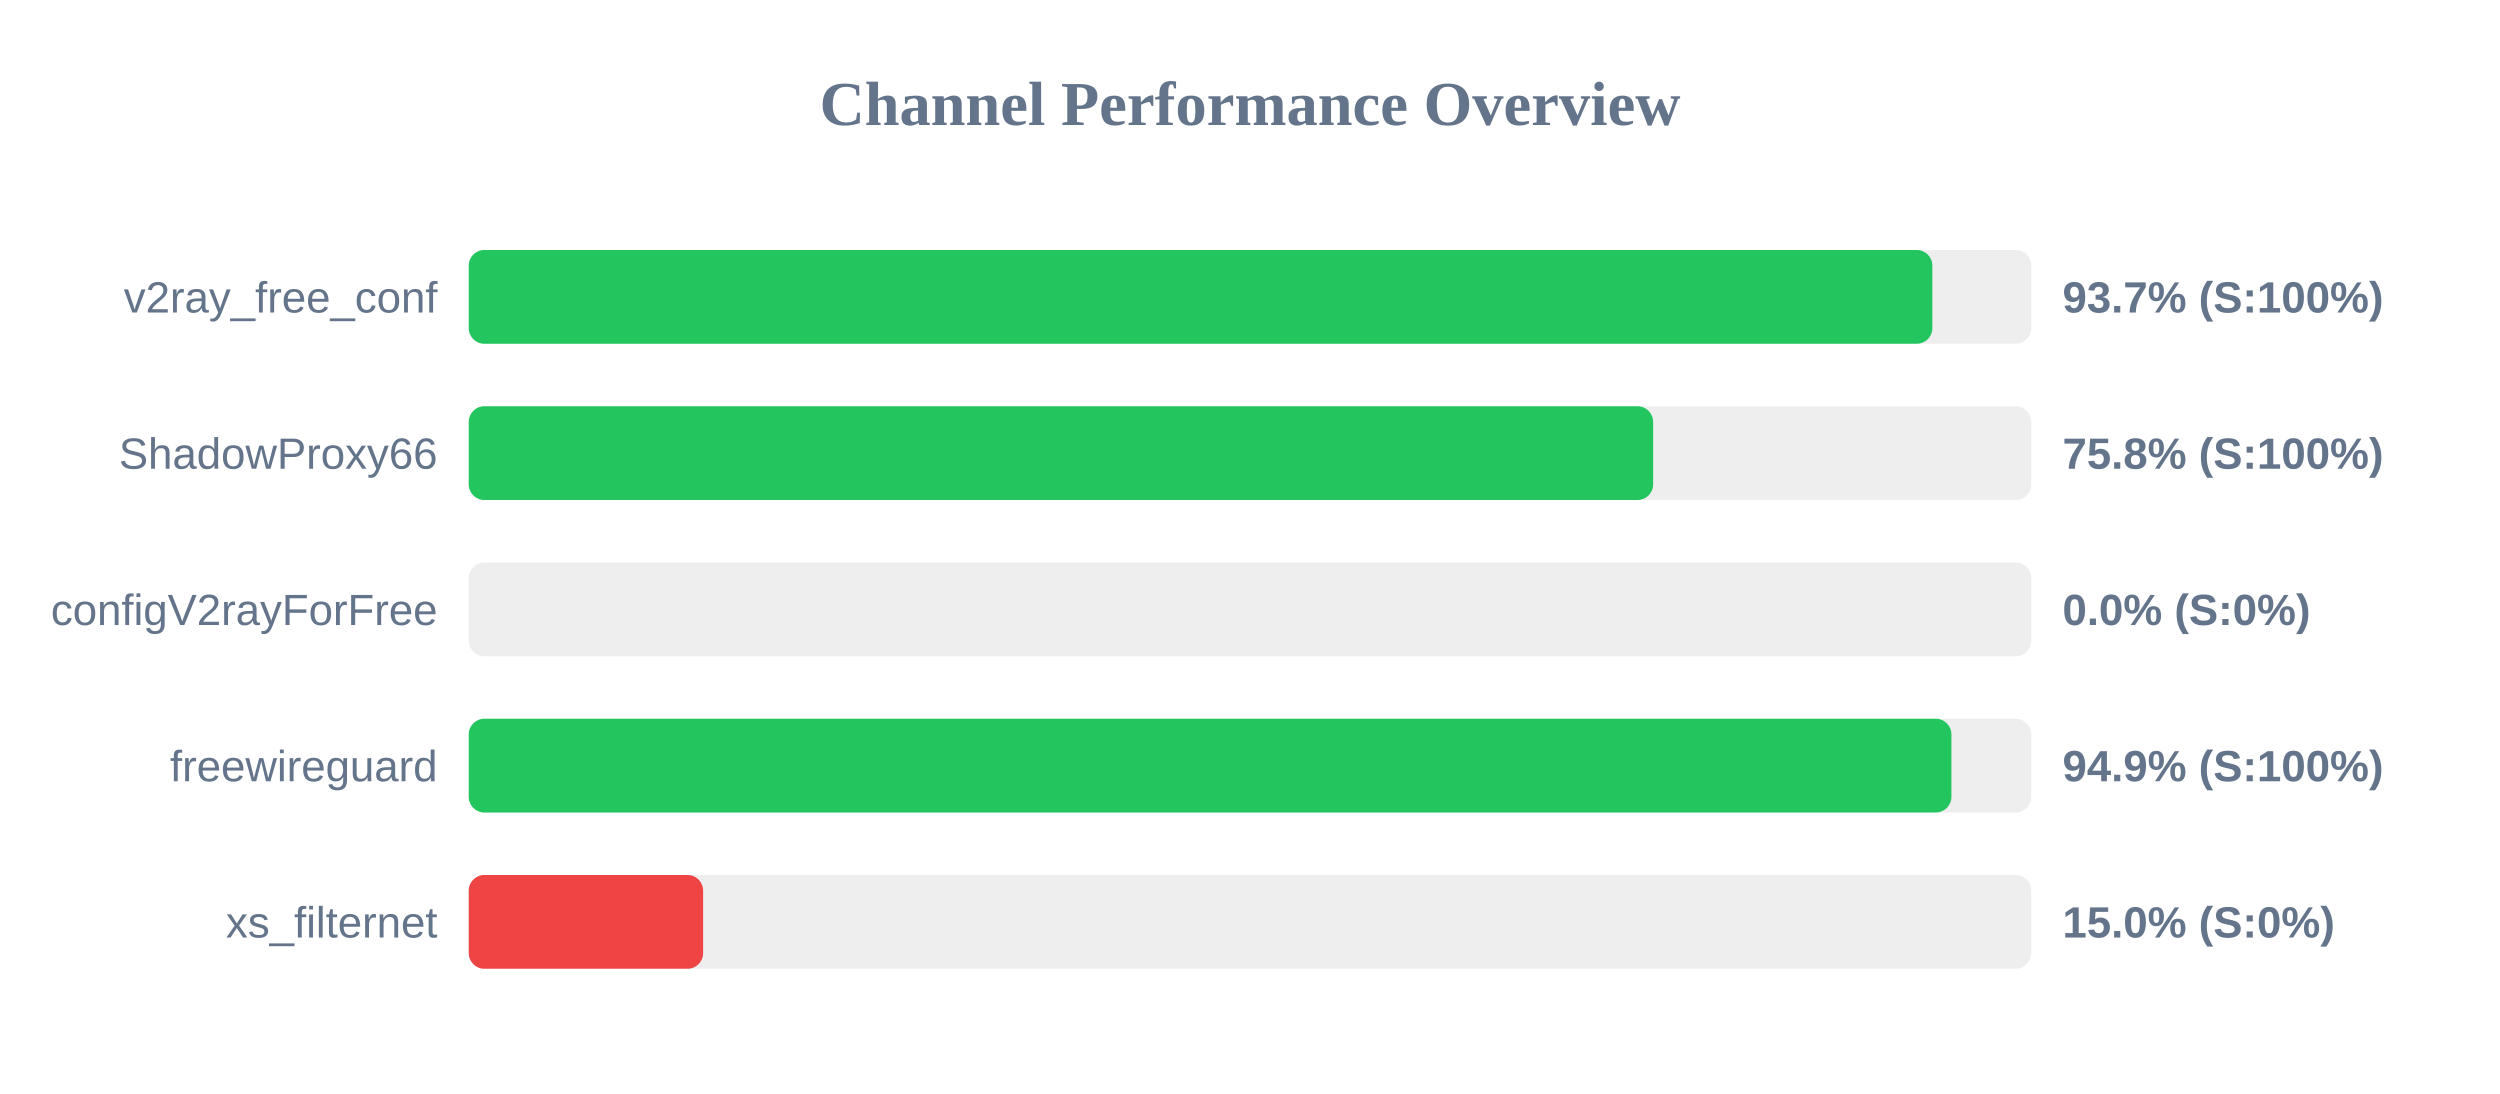
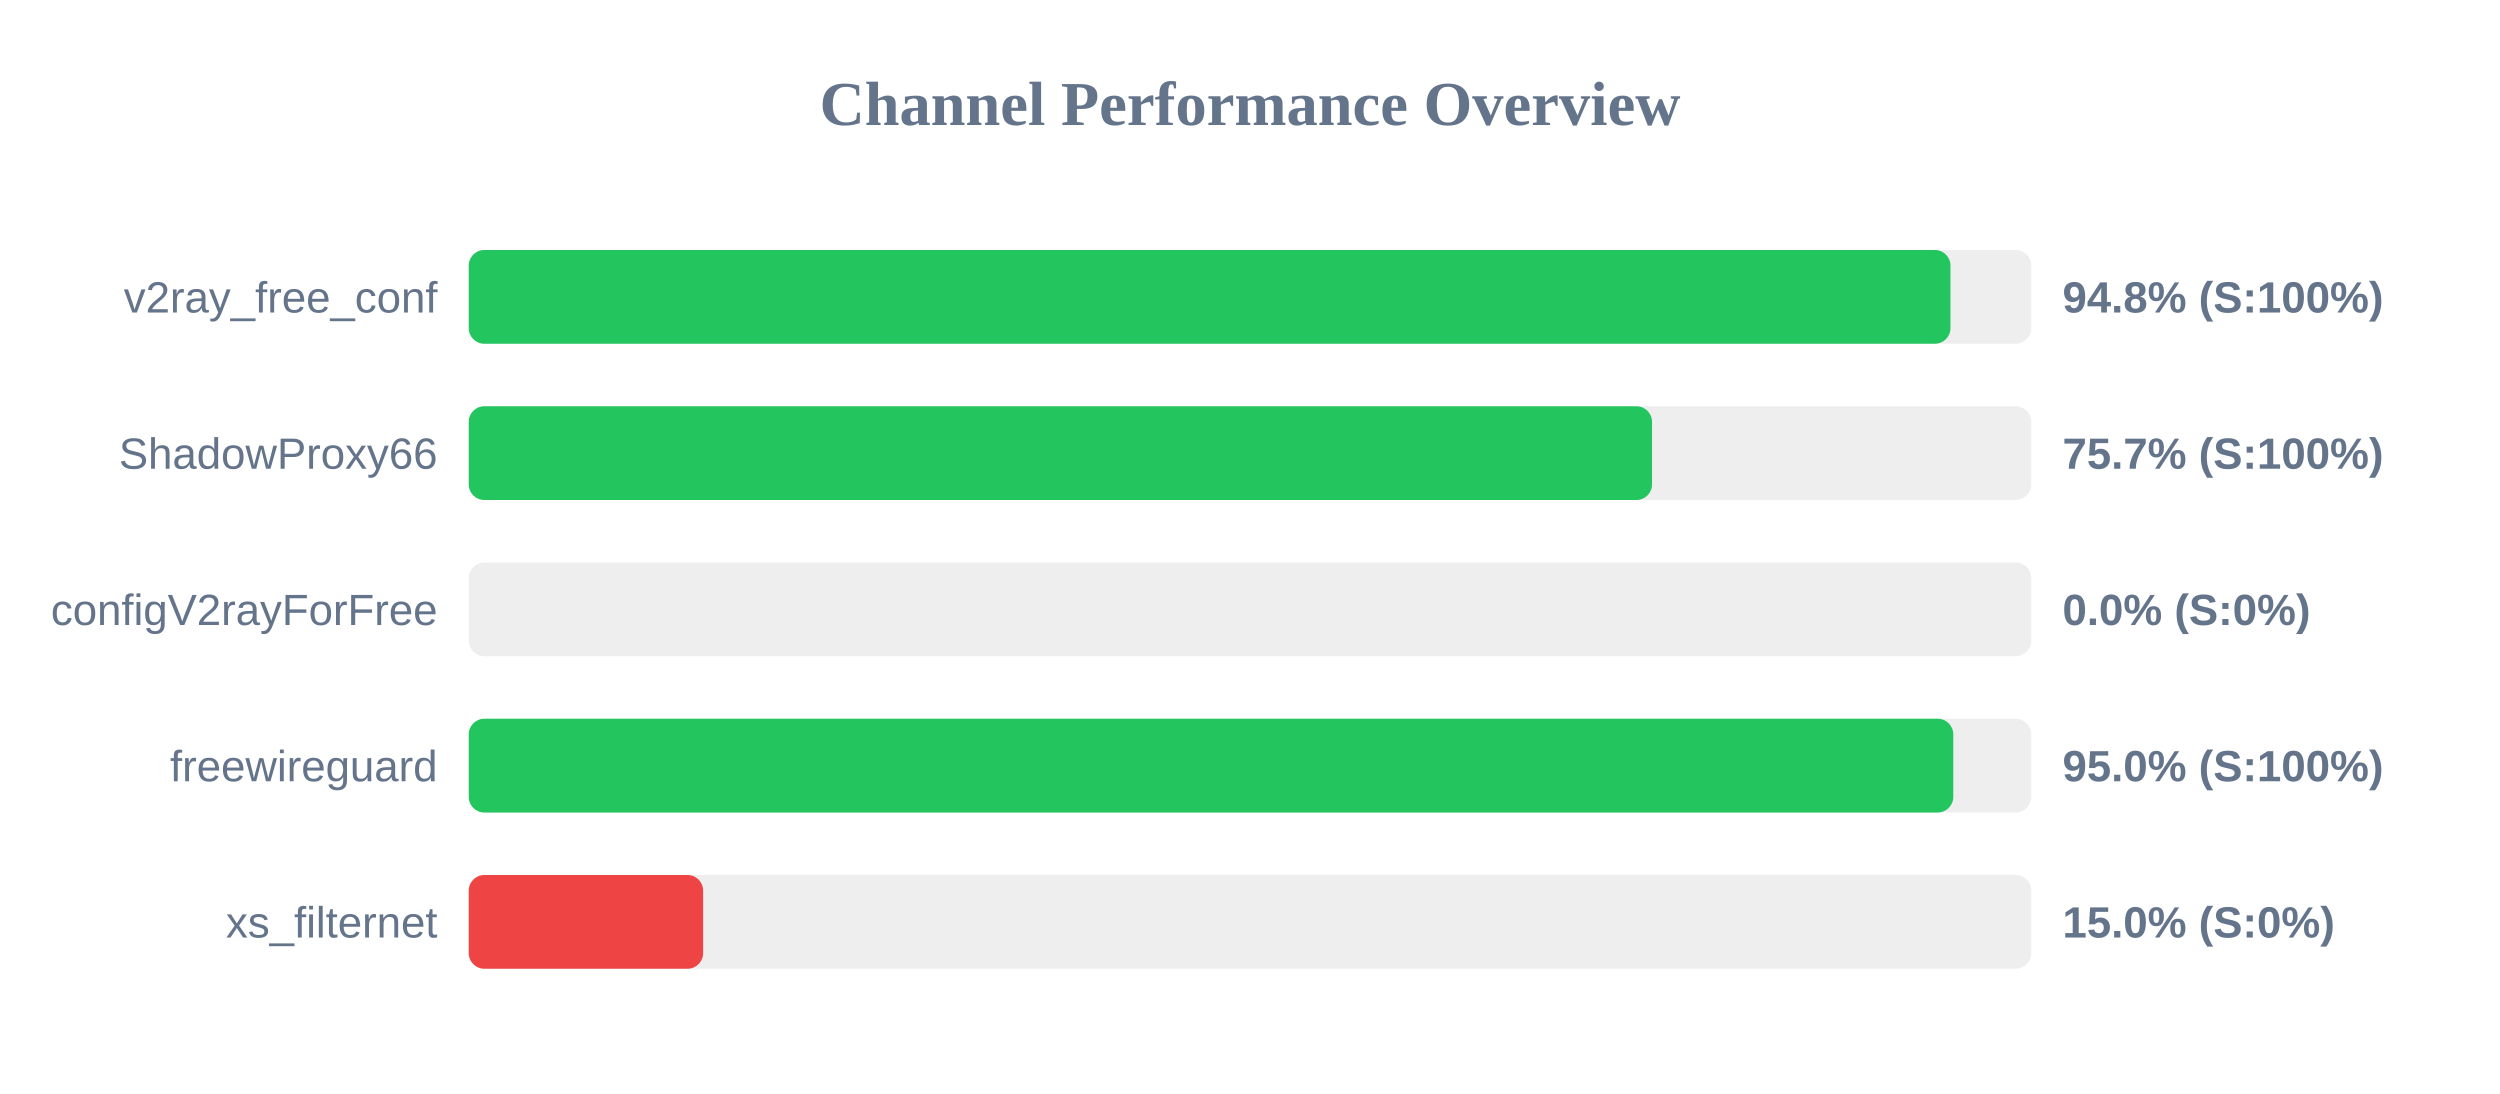
<svg xmlns="http://www.w3.org/2000/svg" width="800" height="350" version="1.1">
  <style>
        .row { font: 14px Arial; fill: #64748b; }
        .score { font: bold 14px Arial; fill: #64748b; }
    </style>
  <text x="400" y="40" text-anchor="middle" font-size="20px" font-weight="bold" fill="#64748b">Channel Performance Overview</text>
  <rect x="150" y="80" width="500" height="30" fill="#eee" rx="5" />
-   <rect x="150" y="80" width="468.35" height="30" fill="#22c55e" rx="5" />
+   <rect x="150" y="80" width="474.15" height="30" fill="#22c55e" rx="5" />
  <text x="140" y="100" text-anchor="end" class="row">v2ray_free_conf</text>
-   <text x="660" y="100" text-anchor="start" class="score">93.7% (S:100%)</text>
+   <text x="660" y="100" text-anchor="start" class="score">94.8% (S:100%)</text>
  <rect x="150" y="130" width="500" height="30" fill="#eee" rx="5" />
-   <rect x="150" y="130" width="379.0" height="30" fill="#22c55e" rx="5" />
+   <rect x="150" y="130" width="378.65" height="30" fill="#22c55e" rx="5" />
  <text x="140" y="150" text-anchor="end" class="row">ShadowProxy66</text>
-   <text x="660" y="150" text-anchor="start" class="score">75.8% (S:100%)</text>
+   <text x="660" y="150" text-anchor="start" class="score">75.7% (S:100%)</text>
  <rect x="150" y="180" width="500" height="30" fill="#eee" rx="5" />
  <rect x="150" y="180" width="0.0" height="30" fill="#ef4444" rx="5" />
  <text x="140" y="200" text-anchor="end" class="row">configV2rayForFree</text>
  <text x="660" y="200" text-anchor="start" class="score">0.0% (S:0%)</text>
  <rect x="150" y="230" width="500" height="30" fill="#eee" rx="5" />
-   <rect x="150" y="230" width="474.45" height="30" fill="#22c55e" rx="5" />
+   <rect x="150" y="230" width="475.05" height="30" fill="#22c55e" rx="5" />
  <text x="140" y="250" text-anchor="end" class="row">freewireguard</text>
-   <text x="660" y="250" text-anchor="start" class="score">94.9% (S:100%)</text>
+   <text x="660" y="250" text-anchor="start" class="score">95.0% (S:100%)</text>
  <rect x="150" y="280" width="500" height="30" fill="#eee" rx="5" />
  <rect x="150" y="280" width="75.0" height="30" fill="#ef4444" rx="5" />
  <text x="140" y="300" text-anchor="end" class="row">xs_filternet</text>
  <text x="660" y="300" text-anchor="start" class="score">15.0% (S:0%)</text>
</svg>
